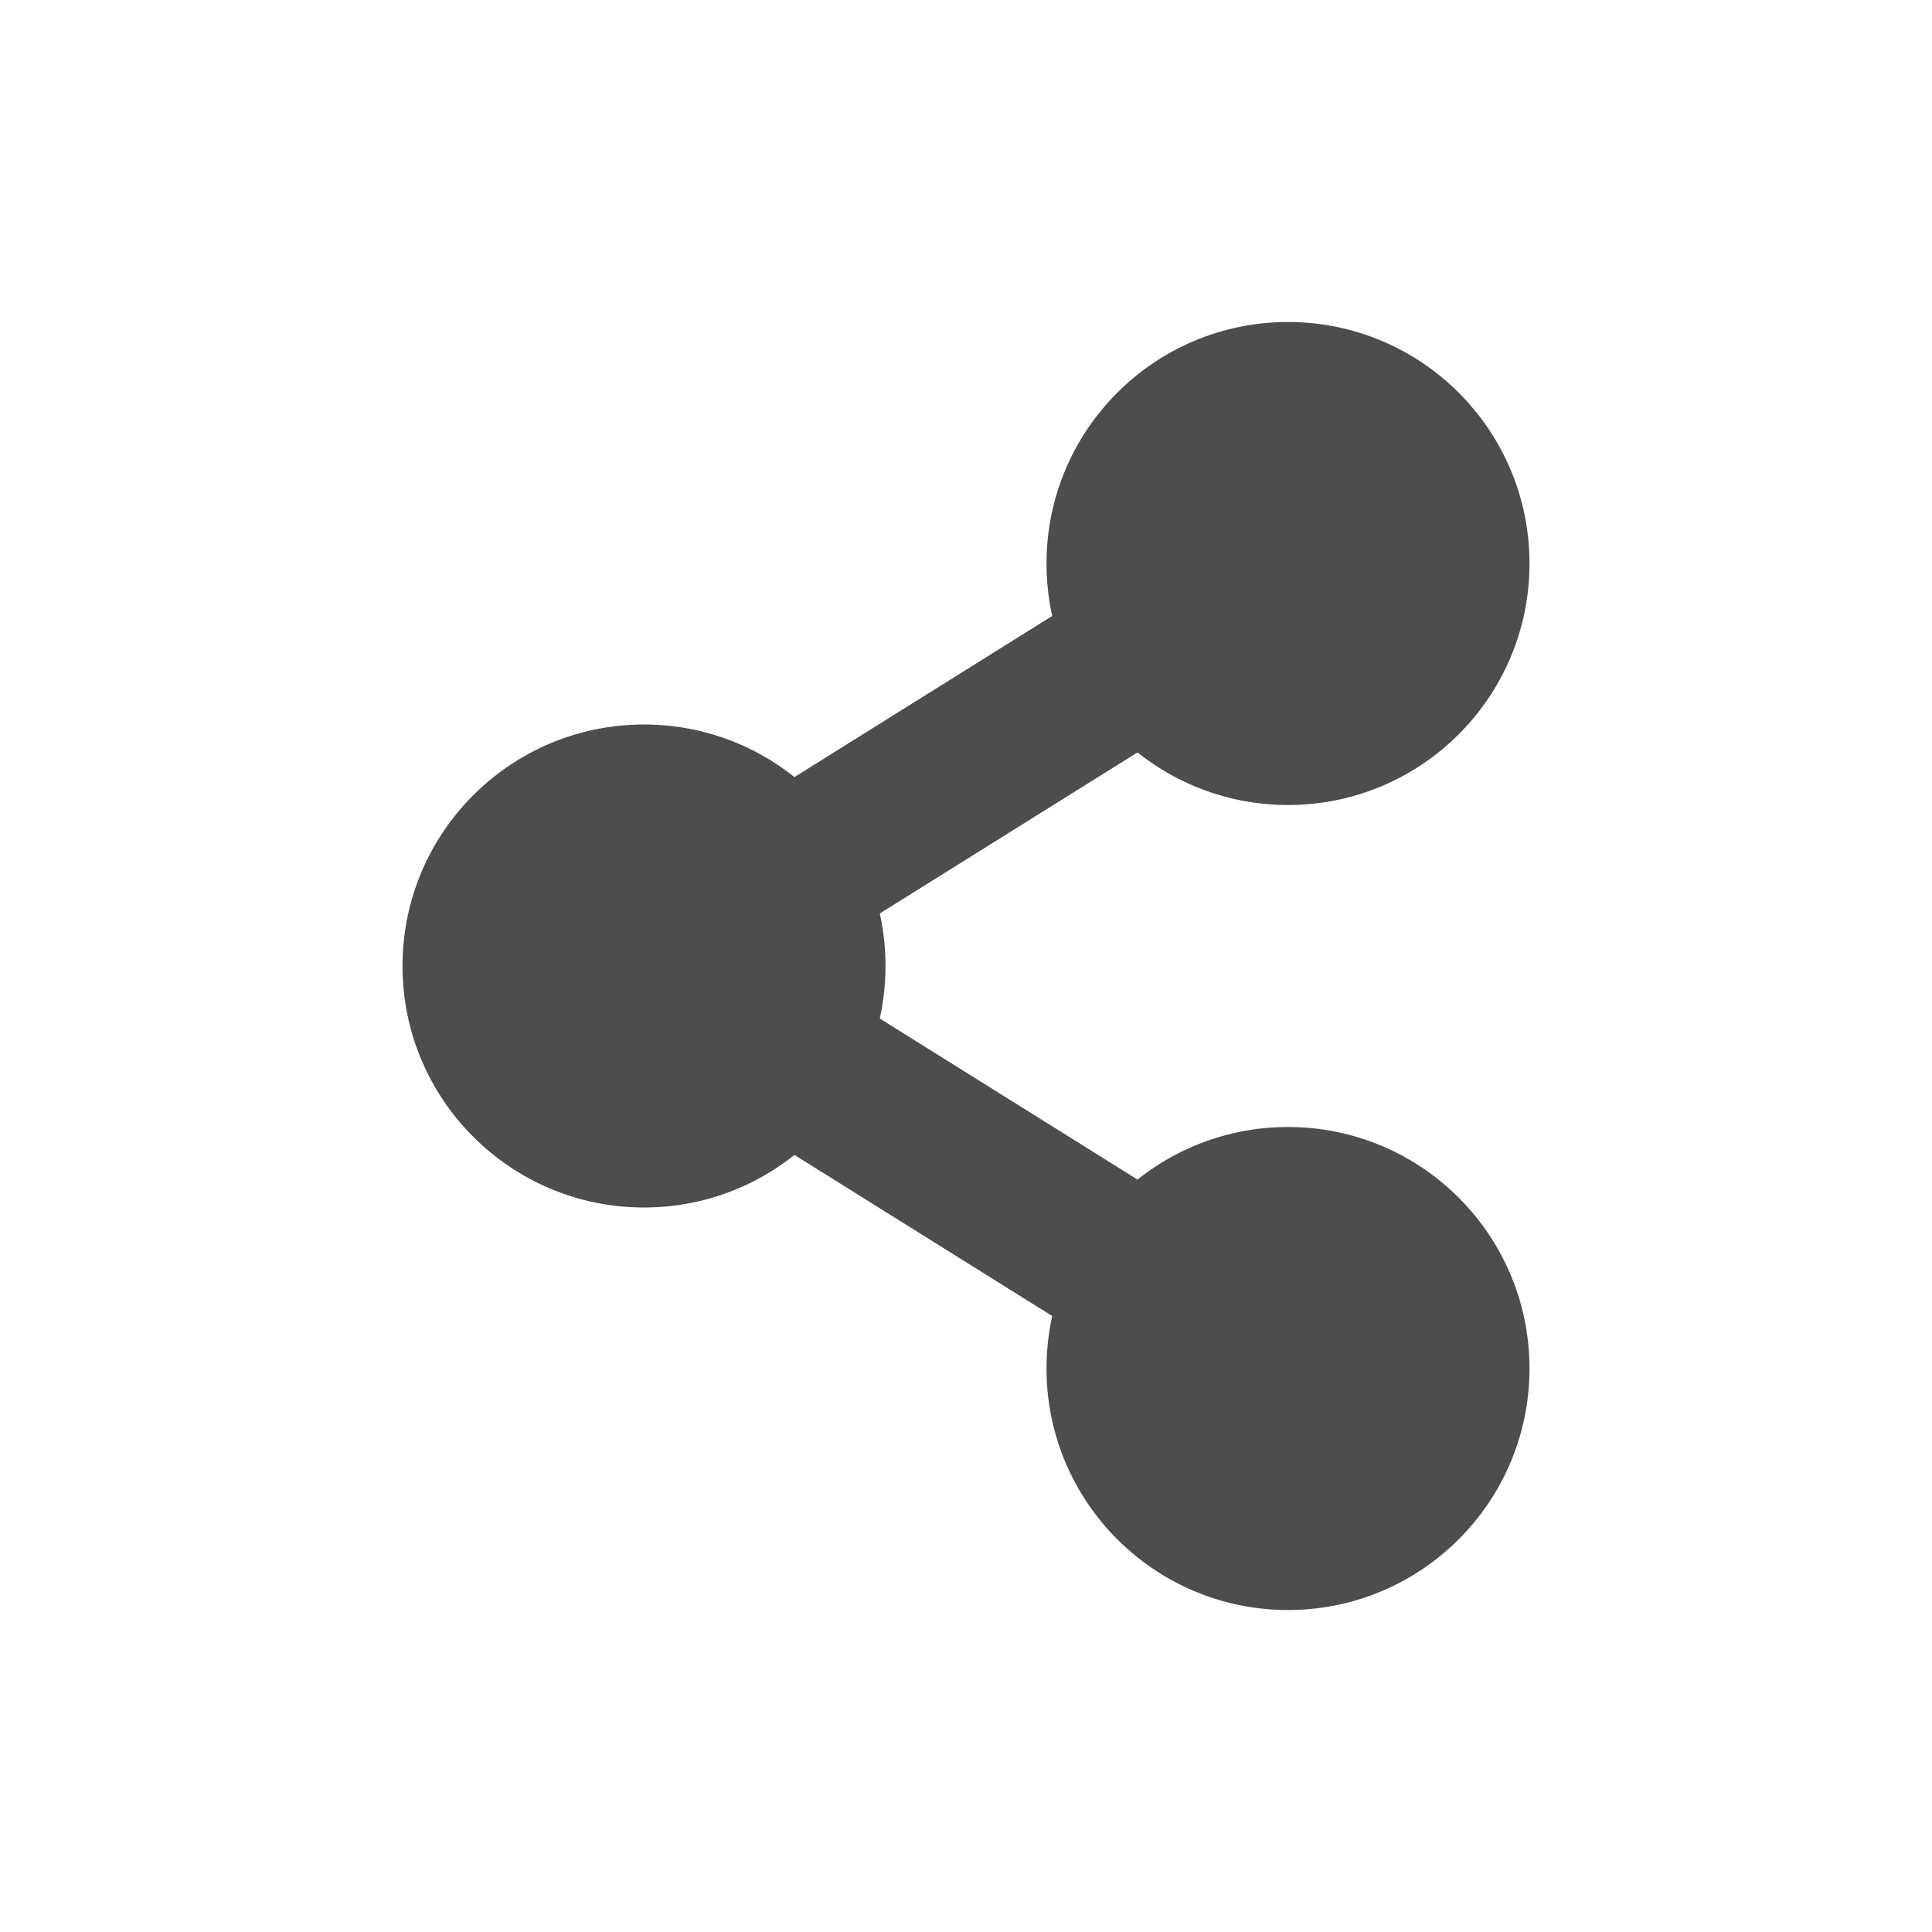
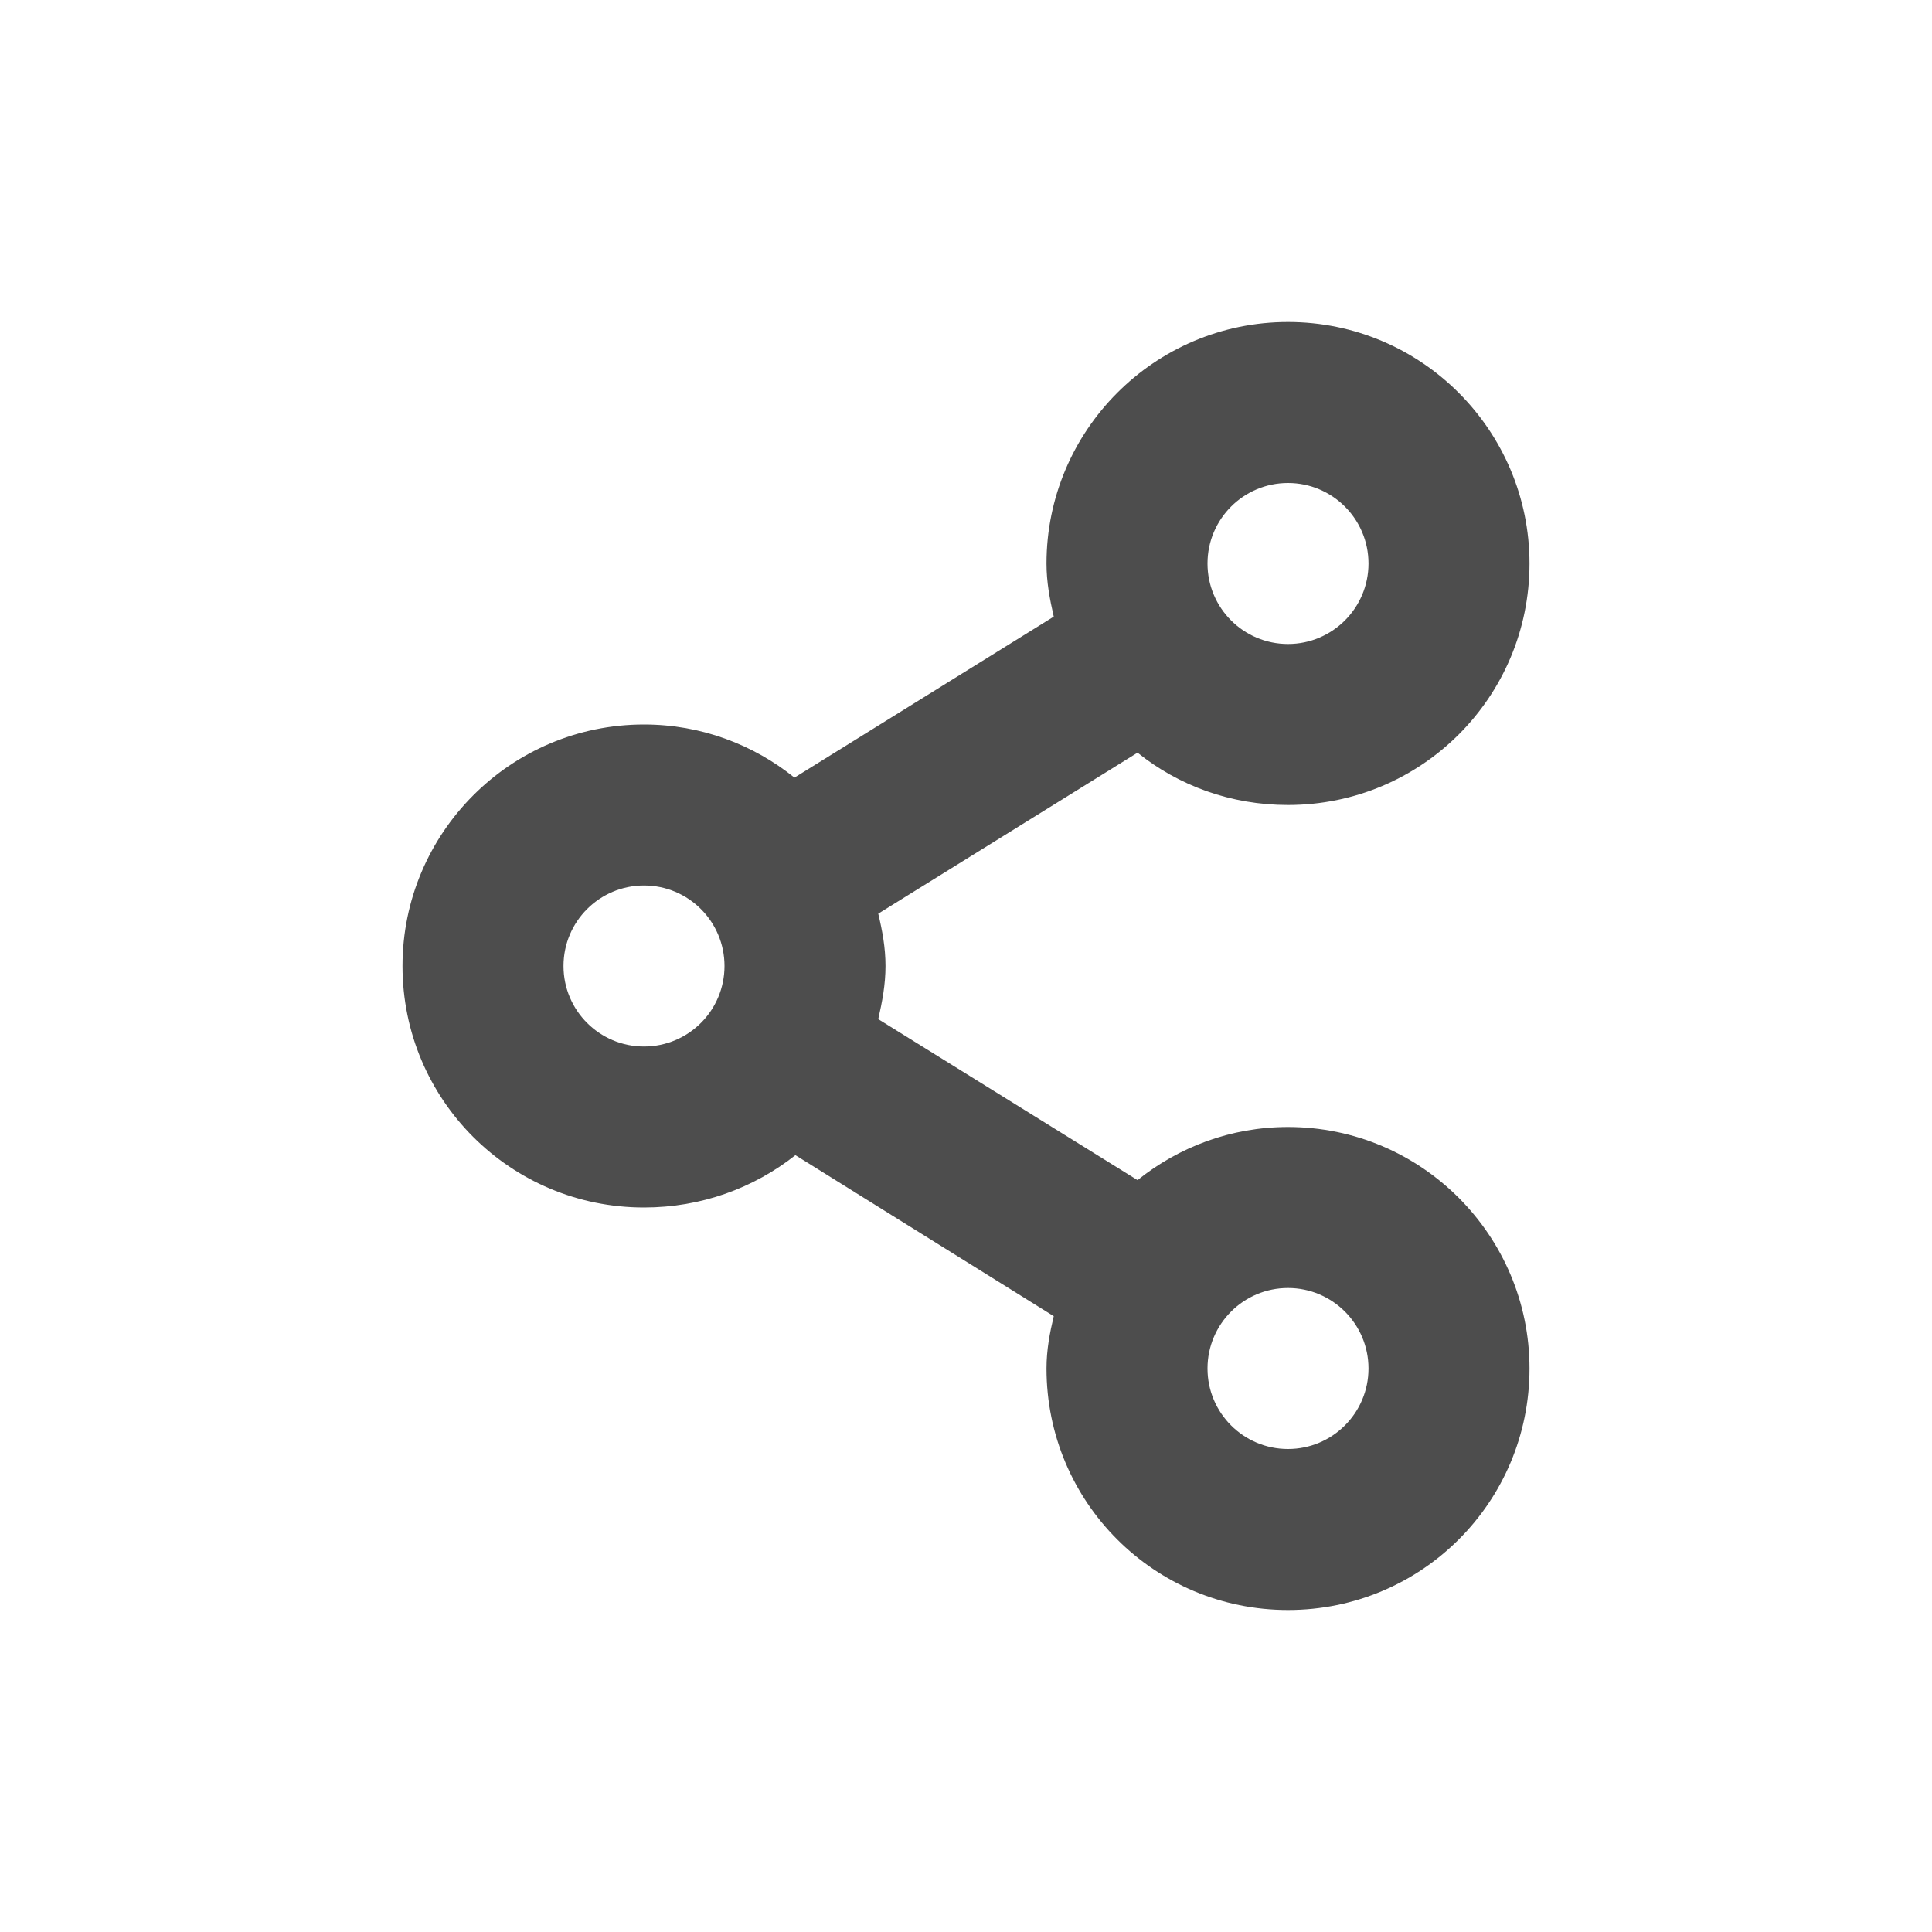
- <svg xmlns="http://www.w3.org/2000/svg" width="24" height="24" version="1.1">
-   <defs>
+ <svg xmlns="http://www.w3.org/2000/svg" width="24" height="24" viewBox="0 0 24 24" version="1.1" id="svg5">
+   <defs id="defs2">
    <style id="current-color-scheme" type="text/css">
-    .ColorScheme-Text { color:#4d4d4d; } .ColorScheme-Highlight { color:#4285f4; } .ColorScheme-NeutralText { color:#ff9800; } .ColorScheme-PositiveText { color:#4caf50; } .ColorScheme-NegativeText { color:#f44336; }
-   </style>
+         .ColorScheme-Text { color:#4d4d4d; } .ColorScheme-Highlight { color:#4285f4; } .ColorScheme-NeutralText { color:#ff9800; } .ColorScheme-PositiveText { color:#4caf50; } .ColorScheme-NegativeText { color:#f44336; }
+      </style>
  </defs>
-   <g transform="translate(4,4)">
-     <path style="fill:currentColor;fill-rule:evenodd" class="ColorScheme-Text" d="M 11.471,2.152 2.113,8 11.471,13.848 12.529,12.152 5.885,8 12.529,3.848 Z" />
-     <path style="fill:currentColor" class="ColorScheme-Text" d="M 15,13 A 3,3 0 0 1 12,16 3,3 0 0 1 9,13 3,3 0 0 1 12,10 3,3 0 0 1 15,13 Z M 7,8 A 3,3 0 0 1 4,11 3,3 0 0 1 1,8 3,3 0 0 1 4,5 3,3 0 0 1 7,8 Z M 15,3 A 3,3 0 0 1 12,6 3,3 0 0 1 9,3 3,3 0 0 1 12,0 3,3 0 0 1 15,3 Z" />
-   </g>
+   <path id="path345" style="fill:currentColor;fill-opacity:1" class="ColorScheme-Text" d="m 16,4 c -1.66,0 -3,1.35 -3,3 0,0.23 0.04,0.44 0.09,0.66 l -3.221,2 C 9.359,9.25 8.71,9 8,9 6.34,9 5,10.35 5,12 c 0,1.66 1.34,3 3,3 0.71,0 1.361,-0.24 1.881,-0.65 l 3.209,2 C 13.04,16.56 13,16.77 13,17 c 0,1.66 1.34,3 3,3 1.66,0 3,-1.34 3,-3 0,-1.65 -1.34,-3 -3,-3 -0.71,0 -1.359,0.25 -1.869,0.66 l -3.221,-2 C 10.96,12.44 11,12.23 11,12 11,11.77 10.96,11.56 10.91,11.35 L 14.131,9.35 C 14.641,9.76 15.29,10 16,10 17.66,10 19,8.66 19,7 19,5.35 17.66,4 16,4 Z m 0,2 a 1,1 0 0 1 1,1 1,1 0 0 1 -1,1 1,1 0 0 1 -1,-1 1,1 0 0 1 1,-1 z m -8,5 a 1,1 0 0 1 1,1 1,1 0 0 1 -1,1 1,1 0 0 1 -1,-1 1,1 0 0 1 1,-1 z m 8,5 a 1,1 0 0 1 1,1 1,1 0 0 1 -1,1 1,1 0 0 1 -1,-1 1,1 0 0 1 1,-1 z" />
</svg>
